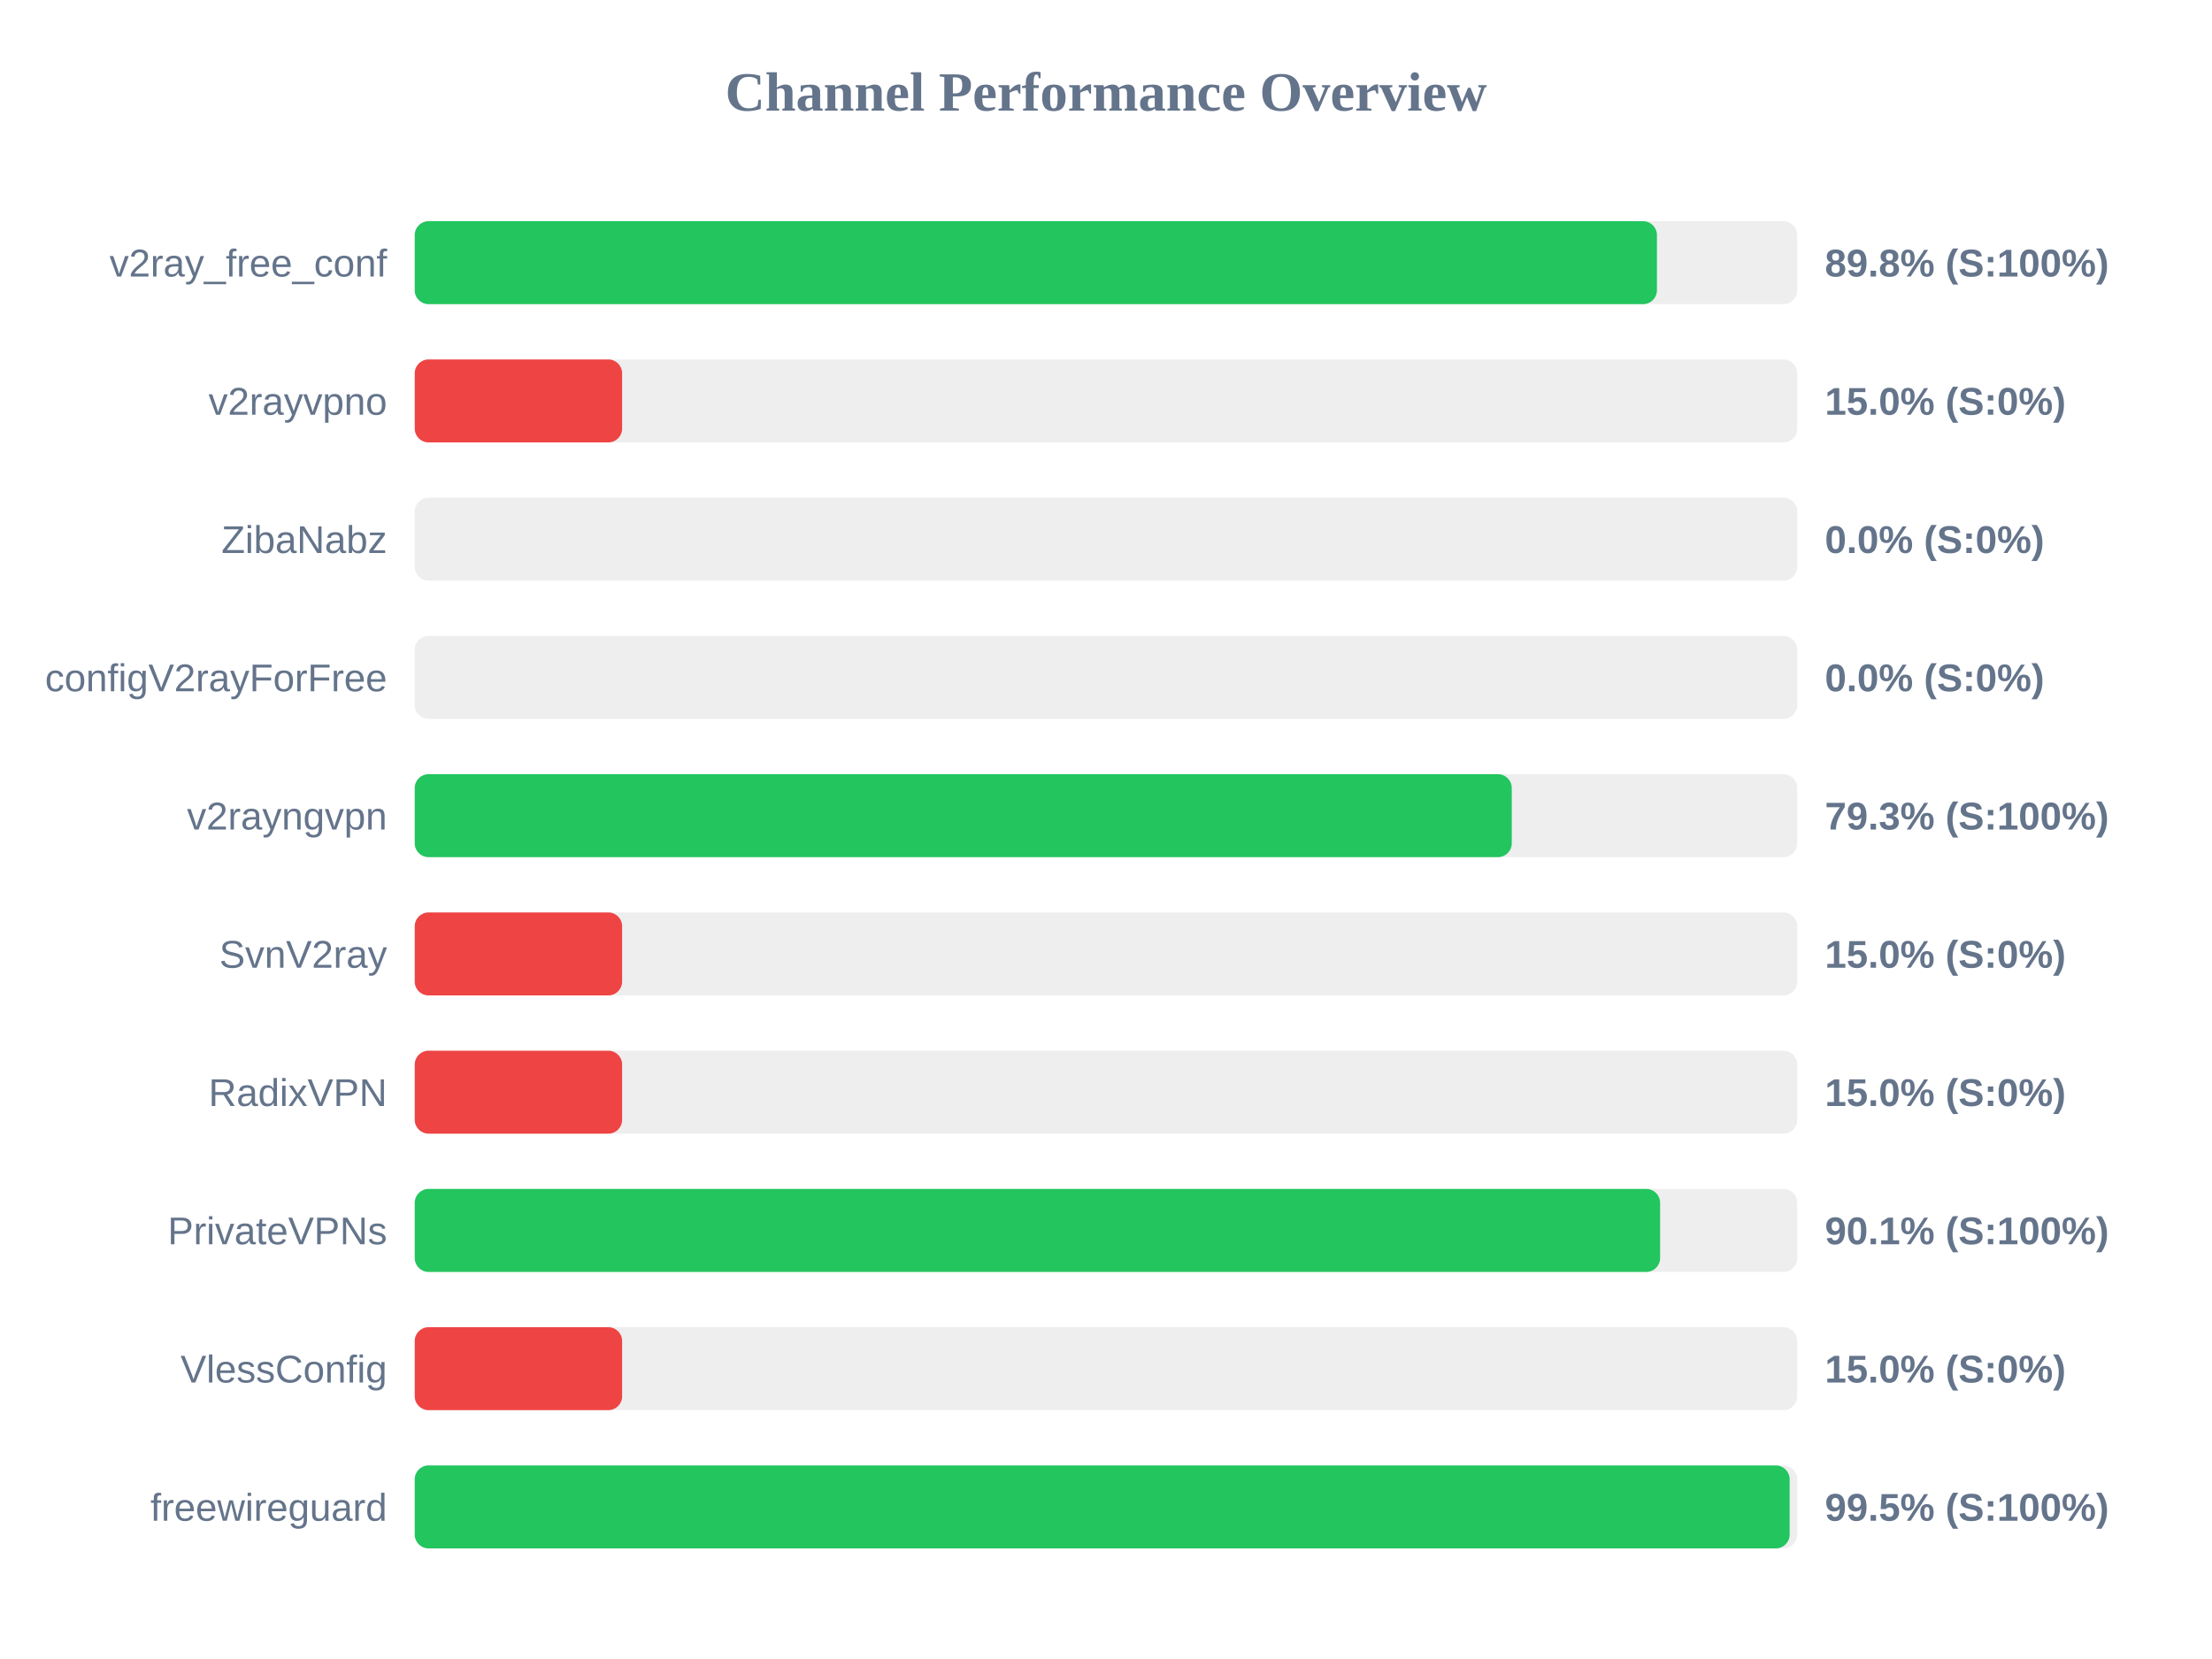
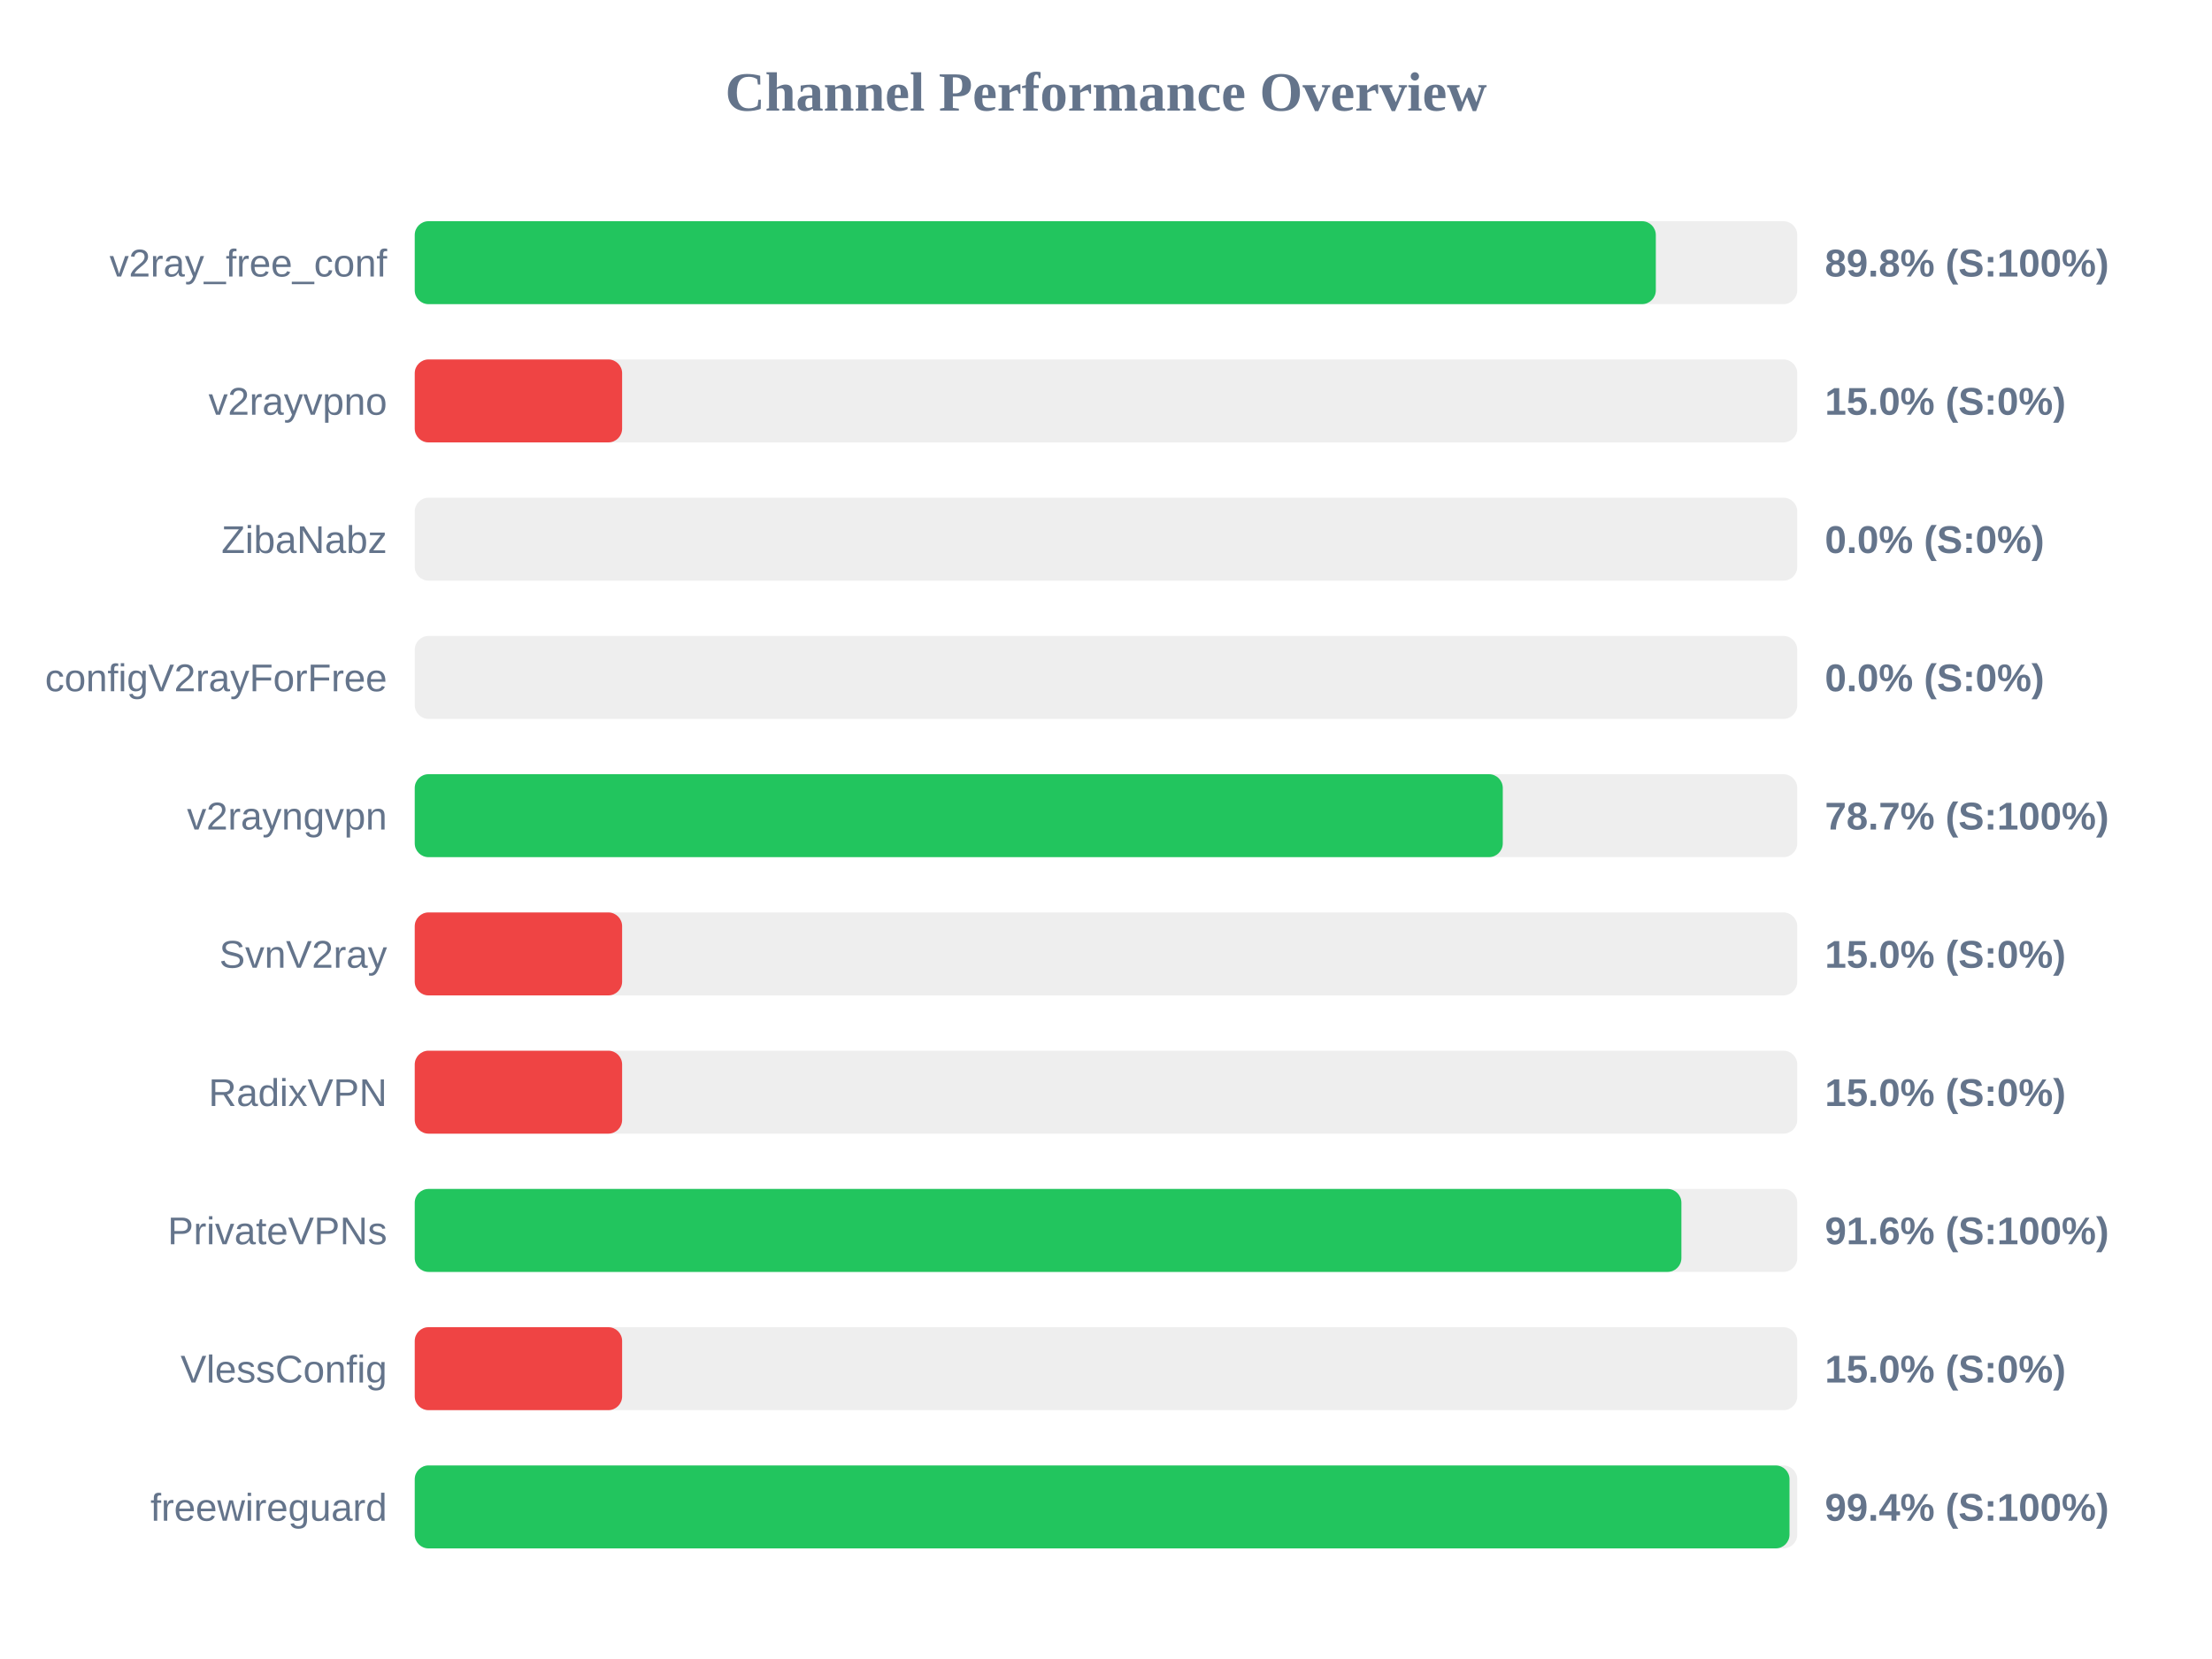
<svg xmlns="http://www.w3.org/2000/svg" width="800" height="600" version="1.1">
  <style>
        .row { font: 14px Arial; fill: #64748b; }
        .score { font: bold 14px Arial; fill: #64748b; }
    </style>
  <text x="400" y="40" text-anchor="middle" font-size="20px" font-weight="bold" fill="#64748b">Channel Performance Overview</text>
  <rect x="150" y="80" width="500" height="30" fill="#eee" rx="5" />
-   <rect x="150" y="80" width="449.25" height="30" fill="#22c55e" rx="5" />
+   <rect x="150" y="80" width="448.85" height="30" fill="#22c55e" rx="5" />
  <text x="140" y="100" text-anchor="end" class="row">v2ray_free_conf</text>
  <text x="660" y="100" text-anchor="start" class="score">89.8% (S:100%)</text>
  <rect x="150" y="130" width="500" height="30" fill="#eee" rx="5" />
  <rect x="150" y="130" width="75.0" height="30" fill="#ef4444" rx="5" />
  <text x="140" y="150" text-anchor="end" class="row">v2rayvpno</text>
  <text x="660" y="150" text-anchor="start" class="score">15.0% (S:0%)</text>
  <rect x="150" y="180" width="500" height="30" fill="#eee" rx="5" />
  <rect x="150" y="180" width="0.0" height="30" fill="#ef4444" rx="5" />
  <text x="140" y="200" text-anchor="end" class="row">ZibaNabz</text>
  <text x="660" y="200" text-anchor="start" class="score">0.0% (S:0%)</text>
  <rect x="150" y="230" width="500" height="30" fill="#eee" rx="5" />
  <rect x="150" y="230" width="0.0" height="30" fill="#ef4444" rx="5" />
  <text x="140" y="250" text-anchor="end" class="row">configV2rayForFree</text>
  <text x="660" y="250" text-anchor="start" class="score">0.0% (S:0%)</text>
  <rect x="150" y="280" width="500" height="30" fill="#eee" rx="5" />
-   <rect x="150" y="280" width="396.75" height="30" fill="#22c55e" rx="5" />
+   <rect x="150" y="280" width="393.5" height="30" fill="#22c55e" rx="5" />
  <text x="140" y="300" text-anchor="end" class="row">v2rayngvpn</text>
-   <text x="660" y="300" text-anchor="start" class="score">79.3% (S:100%)</text>
+   <text x="660" y="300" text-anchor="start" class="score">78.7% (S:100%)</text>
  <rect x="150" y="330" width="500" height="30" fill="#eee" rx="5" />
  <rect x="150" y="330" width="75.0" height="30" fill="#ef4444" rx="5" />
  <text x="140" y="350" text-anchor="end" class="row">SvnV2ray</text>
  <text x="660" y="350" text-anchor="start" class="score">15.0% (S:0%)</text>
  <rect x="150" y="380" width="500" height="30" fill="#eee" rx="5" />
  <rect x="150" y="380" width="75.0" height="30" fill="#ef4444" rx="5" />
  <text x="140" y="400" text-anchor="end" class="row">RadixVPN</text>
  <text x="660" y="400" text-anchor="start" class="score">15.0% (S:0%)</text>
  <rect x="150" y="430" width="500" height="30" fill="#eee" rx="5" />
-   <rect x="150" y="430" width="450.4" height="30" fill="#22c55e" rx="5" />
+   <rect x="150" y="430" width="458.1" height="30" fill="#22c55e" rx="5" />
  <text x="140" y="450" text-anchor="end" class="row">PrivateVPNs</text>
-   <text x="660" y="450" text-anchor="start" class="score">90.1% (S:100%)</text>
+   <text x="660" y="450" text-anchor="start" class="score">91.6% (S:100%)</text>
  <rect x="150" y="480" width="500" height="30" fill="#eee" rx="5" />
  <rect x="150" y="480" width="75.0" height="30" fill="#ef4444" rx="5" />
  <text x="140" y="500" text-anchor="end" class="row">VlessConfig</text>
  <text x="660" y="500" text-anchor="start" class="score">15.0% (S:0%)</text>
  <rect x="150" y="530" width="500" height="30" fill="#eee" rx="5" />
-   <rect x="150" y="530" width="497.25" height="30" fill="#22c55e" rx="5" />
+   <rect x="150" y="530" width="497.2" height="30" fill="#22c55e" rx="5" />
  <text x="140" y="550" text-anchor="end" class="row">freewireguard</text>
-   <text x="660" y="550" text-anchor="start" class="score">99.5% (S:100%)</text>
+   <text x="660" y="550" text-anchor="start" class="score">99.4% (S:100%)</text>
</svg>
